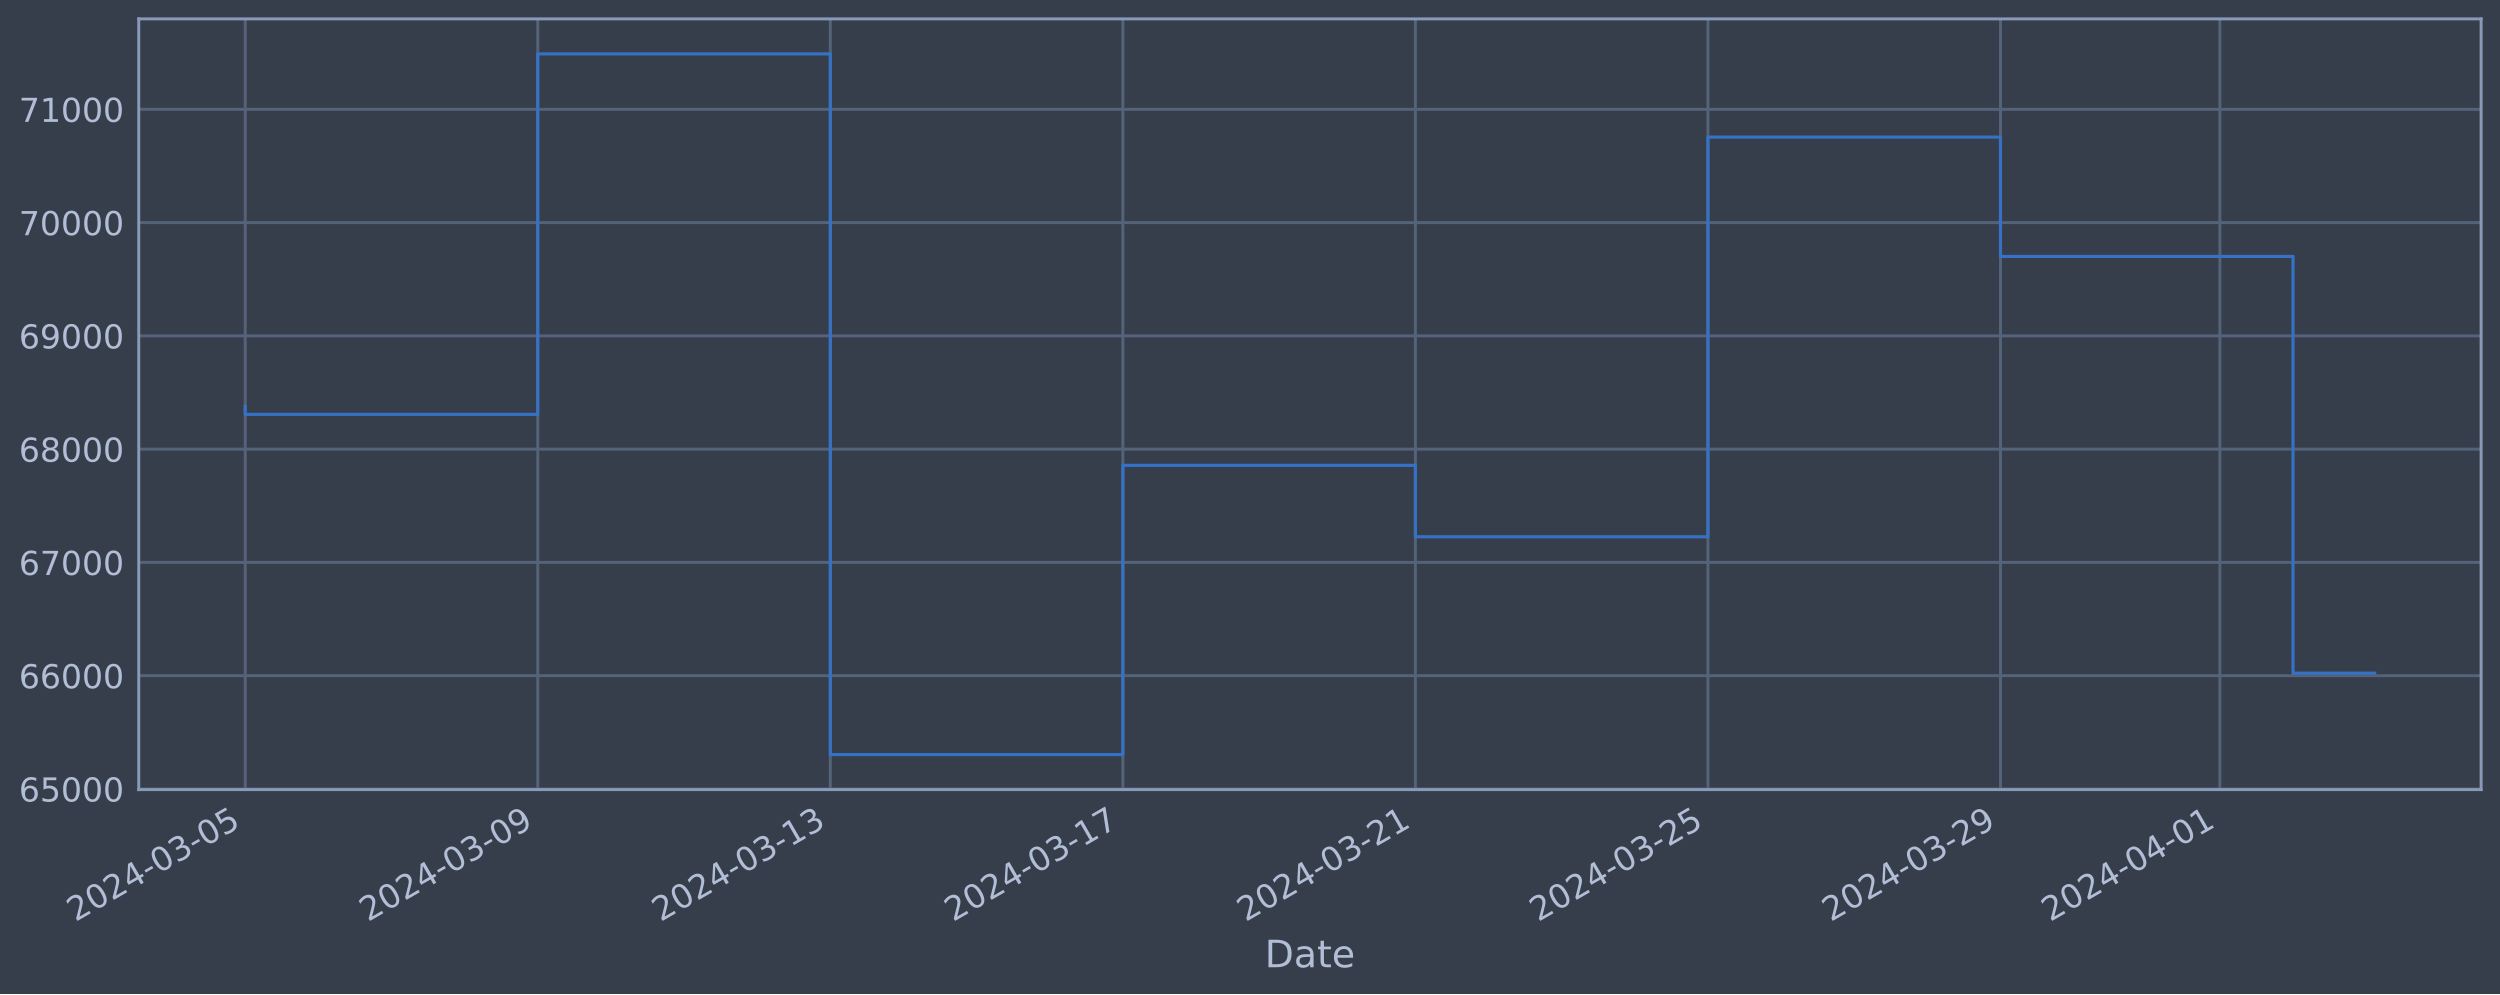
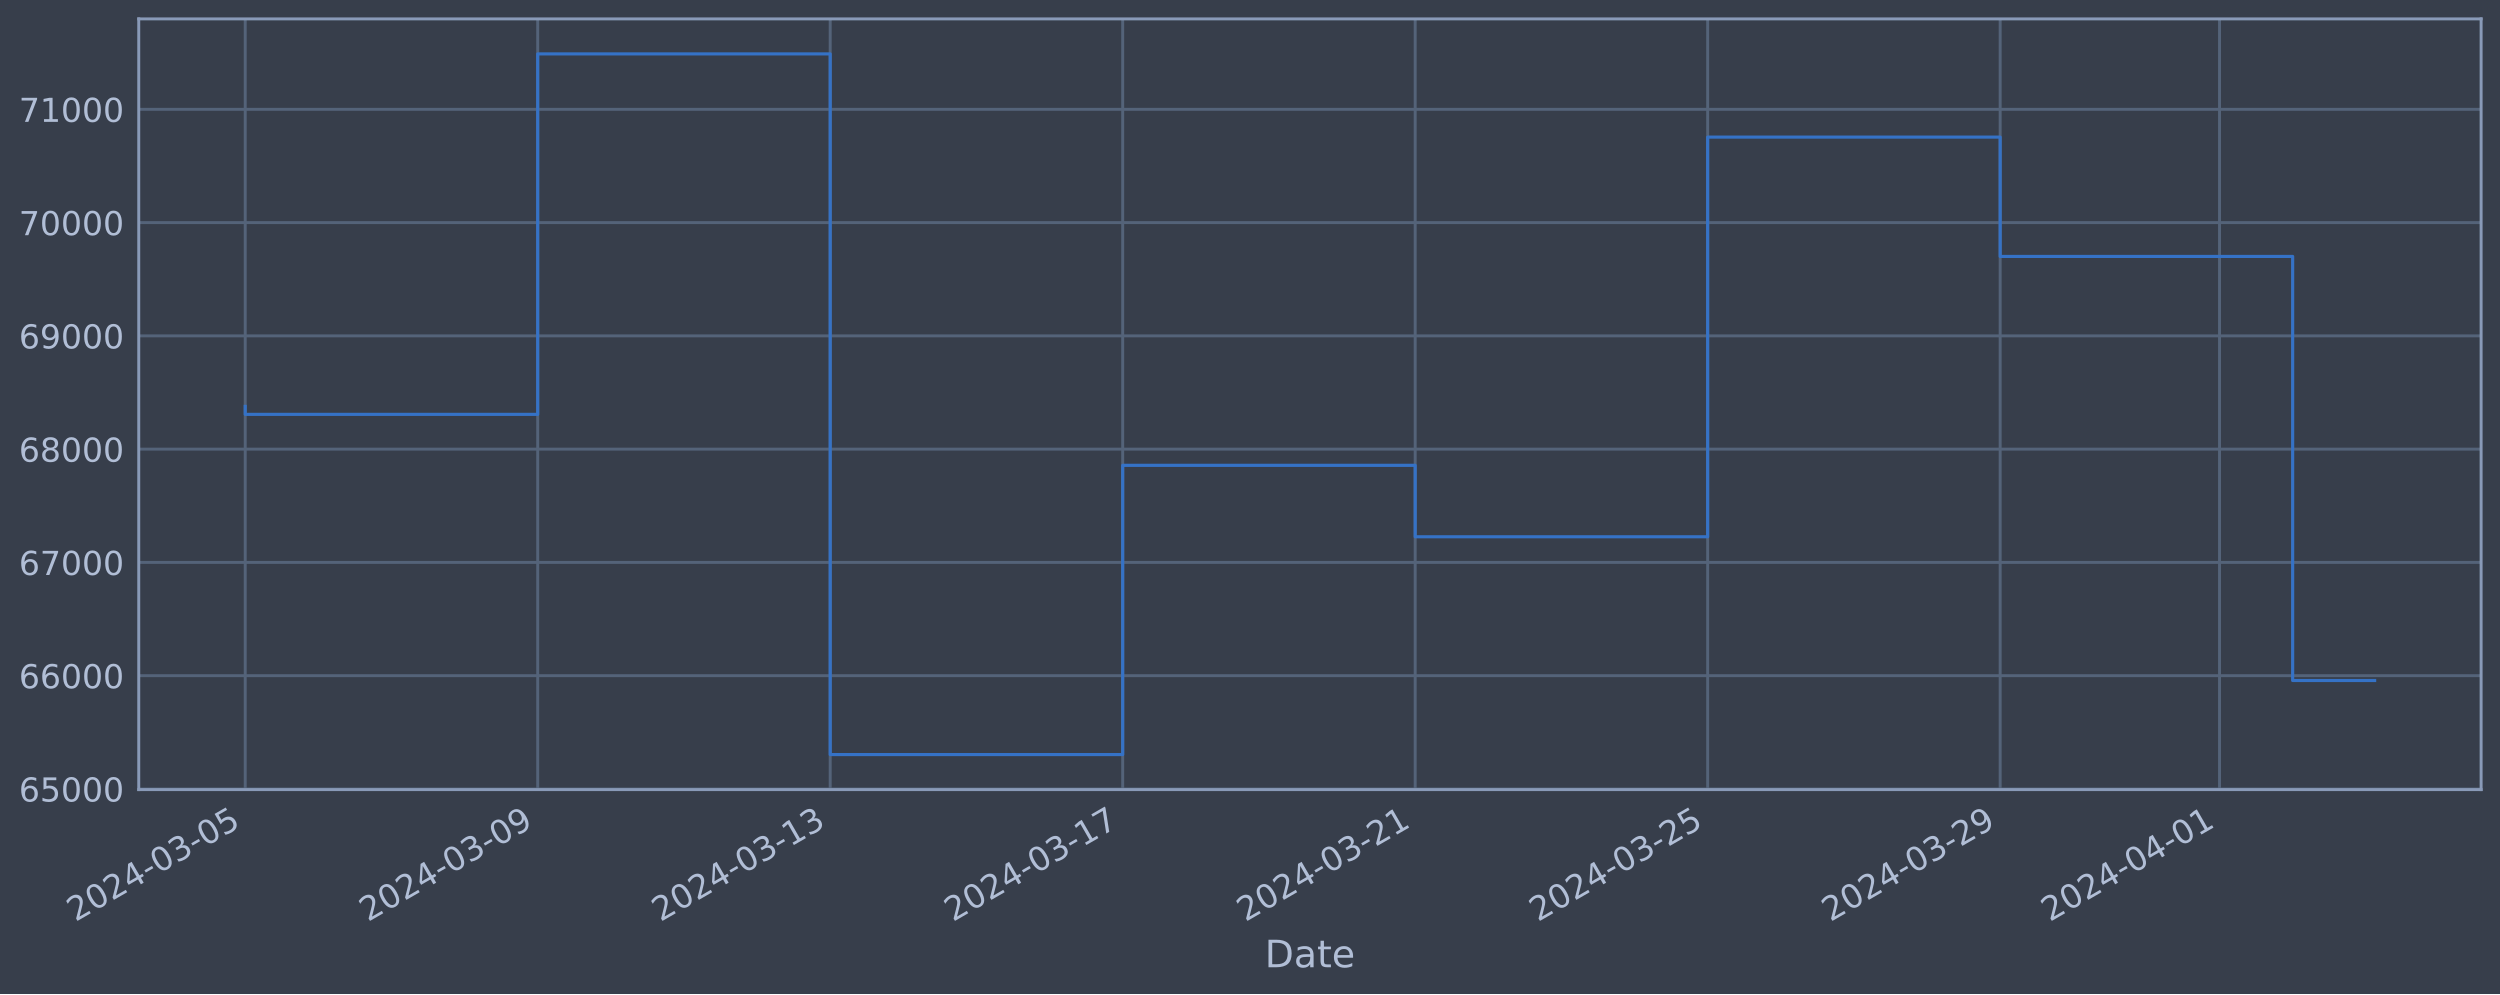
<svg xmlns="http://www.w3.org/2000/svg" xmlns:xlink="http://www.w3.org/1999/xlink" width="952.884pt" height="378.87pt" viewBox="0 0 952.884 378.87" version="1.1">
  <defs>
    <style type="text/css">*{stroke-linejoin: round; stroke-linecap: butt}</style>
  </defs>
  <g id="figure_1">
    <g id="patch_1">
      <path d="M 0 378.87  L 952.884 378.87  L 952.884 0  L 0 0  z " style="fill: #373e4b" />
    </g>
    <g id="axes_1">
      <g id="patch_2">
        <path d="M 52.884 300.96  L 945.684 300.96  L 945.684 7.2  L 52.884 7.2  z " style="fill: #373e4b" />
      </g>
      <g id="matplotlib.axis_1">
        <g id="xtick_1">
          <g id="line2d_1">
-             <path d="M 93.466 300.96  L 93.466 7.2  " clip-path="url(#p8585b0cef4)" style="fill: none; stroke: #546379; stroke-width: 1.12; stroke-linecap: square" />
+             <path d="M 93.466 300.96  L 93.466 7.2  " clip-path="url(#p1a6acff8c7)" style="fill: none; stroke: #546379; stroke-width: 1.12; stroke-linecap: square" />
          </g>
          <g id="line2d_2" />
          <g id="text_1">
            <g style="fill: #b1bed6" transform="translate(28.74006 351.4642) rotate(-30) scale(0.126 -0.126)">
              <defs>
                <path id="DejaVuSans-32" d="M 1228 531  L 3431 531  L 3431 0  L 469 0  L 469 531  Q 828 903 1448 1529  Q 2069 2156 2228 2338  Q 2531 2678 2651 2914  Q 2772 3150 2772 3378  Q 2772 3750 2511 3984  Q 2250 4219 1831 4219  Q 1534 4219 1204 4116  Q 875 4013 500 3803  L 500 4441  Q 881 4594 1212 4672  Q 1544 4750 1819 4750  Q 2544 4750 2975 4387  Q 3406 4025 3406 3419  Q 3406 3131 3298 2873  Q 3191 2616 2906 2266  Q 2828 2175 2409 1742  Q 1991 1309 1228 531  z " transform="scale(0.015625)" />
                <path id="DejaVuSans-30" d="M 2034 4250  Q 1547 4250 1301 3770  Q 1056 3291 1056 2328  Q 1056 1369 1301 889  Q 1547 409 2034 409  Q 2525 409 2770 889  Q 3016 1369 3016 2328  Q 3016 3291 2770 3770  Q 2525 4250 2034 4250  z M 2034 4750  Q 2819 4750 3233 4129  Q 3647 3509 3647 2328  Q 3647 1150 3233 529  Q 2819 -91 2034 -91  Q 1250 -91 836 529  Q 422 1150 422 2328  Q 422 3509 836 4129  Q 1250 4750 2034 4750  z " transform="scale(0.015625)" />
                <path id="DejaVuSans-34" d="M 2419 4116  L 825 1625  L 2419 1625  L 2419 4116  z M 2253 4666  L 3047 4666  L 3047 1625  L 3713 1625  L 3713 1100  L 3047 1100  L 3047 0  L 2419 0  L 2419 1100  L 313 1100  L 313 1709  L 2253 4666  z " transform="scale(0.015625)" />
                <path id="DejaVuSans-2d" d="M 313 2009  L 1997 2009  L 1997 1497  L 313 1497  L 313 2009  z " transform="scale(0.015625)" />
                <path id="DejaVuSans-33" d="M 2597 2516  Q 3050 2419 3304 2112  Q 3559 1806 3559 1356  Q 3559 666 3084 287  Q 2609 -91 1734 -91  Q 1441 -91 1130 -33  Q 819 25 488 141  L 488 750  Q 750 597 1062 519  Q 1375 441 1716 441  Q 2309 441 2620 675  Q 2931 909 2931 1356  Q 2931 1769 2642 2001  Q 2353 2234 1838 2234  L 1294 2234  L 1294 2753  L 1863 2753  Q 2328 2753 2575 2939  Q 2822 3125 2822 3475  Q 2822 3834 2567 4026  Q 2313 4219 1838 4219  Q 1578 4219 1281 4162  Q 984 4106 628 3988  L 628 4550  Q 988 4650 1302 4700  Q 1616 4750 1894 4750  Q 2613 4750 3031 4423  Q 3450 4097 3450 3541  Q 3450 3153 3228 2886  Q 3006 2619 2597 2516  z " transform="scale(0.015625)" />
                <path id="DejaVuSans-35" d="M 691 4666  L 3169 4666  L 3169 4134  L 1269 4134  L 1269 2991  Q 1406 3038 1543 3061  Q 1681 3084 1819 3084  Q 2600 3084 3056 2656  Q 3513 2228 3513 1497  Q 3513 744 3044 326  Q 2575 -91 1722 -91  Q 1428 -91 1123 -41  Q 819 9 494 109  L 494 744  Q 775 591 1075 516  Q 1375 441 1709 441  Q 2250 441 2565 725  Q 2881 1009 2881 1497  Q 2881 1984 2565 2268  Q 2250 2553 1709 2553  Q 1456 2553 1204 2497  Q 953 2441 691 2322  L 691 4666  z " transform="scale(0.015625)" />
              </defs>
              <use xlink:href="#DejaVuSans-32" />
              <use xlink:href="#DejaVuSans-30" x="63.623" />
              <use xlink:href="#DejaVuSans-32" x="127.246" />
              <use xlink:href="#DejaVuSans-34" x="190.869" />
              <use xlink:href="#DejaVuSans-2d" x="254.492" />
              <use xlink:href="#DejaVuSans-30" x="290.576" />
              <use xlink:href="#DejaVuSans-33" x="354.199" />
              <use xlink:href="#DejaVuSans-2d" x="417.822" />
              <use xlink:href="#DejaVuSans-30" x="453.906" />
              <use xlink:href="#DejaVuSans-35" x="517.529" />
            </g>
          </g>
        </g>
        <g id="xtick_2">
          <g id="line2d_3">
-             <path d="M 204.97 300.96  L 204.97 7.2  " clip-path="url(#p8585b0cef4)" style="fill: none; stroke: #546379; stroke-width: 1.12; stroke-linecap: square" />
+             <path d="M 204.95 300.96  L 204.95 7.2  " clip-path="url(#p1a6acff8c7)" style="fill: none; stroke: #546379; stroke-width: 1.12; stroke-linecap: square" />
          </g>
          <g id="line2d_4" />
          <g id="text_2">
-             <g style="fill: #b1bed6" transform="translate(140.2447 351.4642) rotate(-30) scale(0.126 -0.126)">
+             <g style="fill: #b1bed6" transform="translate(140.2241 351.4642) rotate(-30) scale(0.126 -0.126)">
              <defs>
                <path id="DejaVuSans-39" d="M 703 97  L 703 672  Q 941 559 1184 500  Q 1428 441 1663 441  Q 2288 441 2617 861  Q 2947 1281 2994 2138  Q 2813 1869 2534 1725  Q 2256 1581 1919 1581  Q 1219 1581 811 2004  Q 403 2428 403 3163  Q 403 3881 828 4315  Q 1253 4750 1959 4750  Q 2769 4750 3195 4129  Q 3622 3509 3622 2328  Q 3622 1225 3098 567  Q 2575 -91 1691 -91  Q 1453 -91 1209 -44  Q 966 3 703 97  z M 1959 2075  Q 2384 2075 2632 2365  Q 2881 2656 2881 3163  Q 2881 3666 2632 3958  Q 2384 4250 1959 4250  Q 1534 4250 1286 3958  Q 1038 3666 1038 3163  Q 1038 2656 1286 2365  Q 1534 2075 1959 2075  z " transform="scale(0.015625)" />
              </defs>
              <use xlink:href="#DejaVuSans-32" />
              <use xlink:href="#DejaVuSans-30" x="63.623" />
              <use xlink:href="#DejaVuSans-32" x="127.246" />
              <use xlink:href="#DejaVuSans-34" x="190.869" />
              <use xlink:href="#DejaVuSans-2d" x="254.492" />
              <use xlink:href="#DejaVuSans-30" x="290.576" />
              <use xlink:href="#DejaVuSans-33" x="354.199" />
              <use xlink:href="#DejaVuSans-2d" x="417.822" />
              <use xlink:href="#DejaVuSans-30" x="453.906" />
              <use xlink:href="#DejaVuSans-39" x="517.529" />
            </g>
          </g>
        </g>
        <g id="xtick_3">
          <g id="line2d_5">
-             <path d="M 316.475 300.96  L 316.475 7.2  " clip-path="url(#p8585b0cef4)" style="fill: none; stroke: #546379; stroke-width: 1.12; stroke-linecap: square" />
+             <path d="M 316.434 300.96  L 316.434 7.2  " clip-path="url(#p1a6acff8c7)" style="fill: none; stroke: #546379; stroke-width: 1.12; stroke-linecap: square" />
          </g>
          <g id="line2d_6" />
          <g id="text_3">
-             <g style="fill: #b1bed6" transform="translate(251.7494 351.4642) rotate(-30) scale(0.126 -0.126)">
+             <g style="fill: #b1bed6" transform="translate(251.7081 351.4642) rotate(-30) scale(0.126 -0.126)">
              <defs>
                <path id="DejaVuSans-31" d="M 794 531  L 1825 531  L 1825 4091  L 703 3866  L 703 4441  L 1819 4666  L 2450 4666  L 2450 531  L 3481 531  L 3481 0  L 794 0  L 794 531  z " transform="scale(0.015625)" />
              </defs>
              <use xlink:href="#DejaVuSans-32" />
              <use xlink:href="#DejaVuSans-30" x="63.623" />
              <use xlink:href="#DejaVuSans-32" x="127.246" />
              <use xlink:href="#DejaVuSans-34" x="190.869" />
              <use xlink:href="#DejaVuSans-2d" x="254.492" />
              <use xlink:href="#DejaVuSans-30" x="290.576" />
              <use xlink:href="#DejaVuSans-33" x="354.199" />
              <use xlink:href="#DejaVuSans-2d" x="417.822" />
              <use xlink:href="#DejaVuSans-31" x="453.906" />
              <use xlink:href="#DejaVuSans-33" x="517.529" />
            </g>
          </g>
        </g>
        <g id="xtick_4">
          <g id="line2d_7">
-             <path d="M 427.98 300.96  L 427.98 7.2  " clip-path="url(#p8585b0cef4)" style="fill: none; stroke: #546379; stroke-width: 1.12; stroke-linecap: square" />
+             <path d="M 427.918 300.96  L 427.918 7.2  " clip-path="url(#p1a6acff8c7)" style="fill: none; stroke: #546379; stroke-width: 1.12; stroke-linecap: square" />
          </g>
          <g id="line2d_8" />
          <g id="text_4">
-             <g style="fill: #b1bed6" transform="translate(363.2541 351.4642) rotate(-30) scale(0.126 -0.126)">
+             <g style="fill: #b1bed6" transform="translate(363.1922 351.4642) rotate(-30) scale(0.126 -0.126)">
              <defs>
                <path id="DejaVuSans-37" d="M 525 4666  L 3525 4666  L 3525 4397  L 1831 0  L 1172 0  L 2766 4134  L 525 4134  L 525 4666  z " transform="scale(0.015625)" />
              </defs>
              <use xlink:href="#DejaVuSans-32" />
              <use xlink:href="#DejaVuSans-30" x="63.623" />
              <use xlink:href="#DejaVuSans-32" x="127.246" />
              <use xlink:href="#DejaVuSans-34" x="190.869" />
              <use xlink:href="#DejaVuSans-2d" x="254.492" />
              <use xlink:href="#DejaVuSans-30" x="290.576" />
              <use xlink:href="#DejaVuSans-33" x="354.199" />
              <use xlink:href="#DejaVuSans-2d" x="417.822" />
              <use xlink:href="#DejaVuSans-31" x="453.906" />
              <use xlink:href="#DejaVuSans-37" x="517.529" />
            </g>
          </g>
        </g>
        <g id="xtick_5">
          <g id="line2d_9">
-             <path d="M 539.484 300.96  L 539.484 7.2  " clip-path="url(#p8585b0cef4)" style="fill: none; stroke: #546379; stroke-width: 1.12; stroke-linecap: square" />
+             <path d="M 539.402 300.96  L 539.402 7.2  " clip-path="url(#p1a6acff8c7)" style="fill: none; stroke: #546379; stroke-width: 1.12; stroke-linecap: square" />
          </g>
          <g id="line2d_10" />
          <g id="text_5">
-             <g style="fill: #b1bed6" transform="translate(474.7588 351.4642) rotate(-30) scale(0.126 -0.126)">
+             <g style="fill: #b1bed6" transform="translate(474.6762 351.4642) rotate(-30) scale(0.126 -0.126)">
              <use xlink:href="#DejaVuSans-32" />
              <use xlink:href="#DejaVuSans-30" x="63.623" />
              <use xlink:href="#DejaVuSans-32" x="127.246" />
              <use xlink:href="#DejaVuSans-34" x="190.869" />
              <use xlink:href="#DejaVuSans-2d" x="254.492" />
              <use xlink:href="#DejaVuSans-30" x="290.576" />
              <use xlink:href="#DejaVuSans-33" x="354.199" />
              <use xlink:href="#DejaVuSans-2d" x="417.822" />
              <use xlink:href="#DejaVuSans-32" x="453.906" />
              <use xlink:href="#DejaVuSans-31" x="517.529" />
            </g>
          </g>
        </g>
        <g id="xtick_6">
          <g id="line2d_11">
-             <path d="M 650.989 300.96  L 650.989 7.2  " clip-path="url(#p8585b0cef4)" style="fill: none; stroke: #546379; stroke-width: 1.12; stroke-linecap: square" />
+             <path d="M 650.886 300.96  L 650.886 7.2  " clip-path="url(#p1a6acff8c7)" style="fill: none; stroke: #546379; stroke-width: 1.12; stroke-linecap: square" />
          </g>
          <g id="line2d_12" />
          <g id="text_6">
-             <g style="fill: #b1bed6" transform="translate(586.2635 351.4642) rotate(-30) scale(0.126 -0.126)">
+             <g style="fill: #b1bed6" transform="translate(586.1602 351.4642) rotate(-30) scale(0.126 -0.126)">
              <use xlink:href="#DejaVuSans-32" />
              <use xlink:href="#DejaVuSans-30" x="63.623" />
              <use xlink:href="#DejaVuSans-32" x="127.246" />
              <use xlink:href="#DejaVuSans-34" x="190.869" />
              <use xlink:href="#DejaVuSans-2d" x="254.492" />
              <use xlink:href="#DejaVuSans-30" x="290.576" />
              <use xlink:href="#DejaVuSans-33" x="354.199" />
              <use xlink:href="#DejaVuSans-2d" x="417.822" />
              <use xlink:href="#DejaVuSans-32" x="453.906" />
              <use xlink:href="#DejaVuSans-35" x="517.529" />
            </g>
          </g>
        </g>
        <g id="xtick_7">
          <g id="line2d_13">
-             <path d="M 762.494 300.96  L 762.494 7.2  " clip-path="url(#p8585b0cef4)" style="fill: none; stroke: #546379; stroke-width: 1.12; stroke-linecap: square" />
+             <path d="M 762.37 300.96  L 762.37 7.2  " clip-path="url(#p1a6acff8c7)" style="fill: none; stroke: #546379; stroke-width: 1.12; stroke-linecap: square" />
          </g>
          <g id="line2d_14" />
          <g id="text_7">
-             <g style="fill: #b1bed6" transform="translate(697.7682 351.4642) rotate(-30) scale(0.126 -0.126)">
+             <g style="fill: #b1bed6" transform="translate(697.6443 351.4642) rotate(-30) scale(0.126 -0.126)">
              <use xlink:href="#DejaVuSans-32" />
              <use xlink:href="#DejaVuSans-30" x="63.623" />
              <use xlink:href="#DejaVuSans-32" x="127.246" />
              <use xlink:href="#DejaVuSans-34" x="190.869" />
              <use xlink:href="#DejaVuSans-2d" x="254.492" />
              <use xlink:href="#DejaVuSans-30" x="290.576" />
              <use xlink:href="#DejaVuSans-33" x="354.199" />
              <use xlink:href="#DejaVuSans-2d" x="417.822" />
              <use xlink:href="#DejaVuSans-32" x="453.906" />
              <use xlink:href="#DejaVuSans-39" x="517.529" />
            </g>
          </g>
        </g>
        <g id="xtick_8">
          <g id="line2d_15">
-             <path d="M 846.122 300.96  L 846.122 7.2  " clip-path="url(#p8585b0cef4)" style="fill: none; stroke: #546379; stroke-width: 1.12; stroke-linecap: square" />
+             <path d="M 845.983 300.96  L 845.983 7.2  " clip-path="url(#p1a6acff8c7)" style="fill: none; stroke: #546379; stroke-width: 1.12; stroke-linecap: square" />
          </g>
          <g id="line2d_16" />
          <g id="text_8">
-             <g style="fill: #b1bed6" transform="translate(781.3967 351.4642) rotate(-30) scale(0.126 -0.126)">
+             <g style="fill: #b1bed6" transform="translate(781.2573 351.4642) rotate(-30) scale(0.126 -0.126)">
              <use xlink:href="#DejaVuSans-32" />
              <use xlink:href="#DejaVuSans-30" x="63.623" />
              <use xlink:href="#DejaVuSans-32" x="127.246" />
              <use xlink:href="#DejaVuSans-34" x="190.869" />
              <use xlink:href="#DejaVuSans-2d" x="254.492" />
              <use xlink:href="#DejaVuSans-30" x="290.576" />
              <use xlink:href="#DejaVuSans-34" x="354.199" />
              <use xlink:href="#DejaVuSans-2d" x="417.822" />
              <use xlink:href="#DejaVuSans-30" x="453.906" />
              <use xlink:href="#DejaVuSans-31" x="517.529" />
            </g>
          </g>
        </g>
        <g id="text_9">
          <g style="fill: #b1bed6" transform="translate(482.0746 368.6753) scale(0.144 -0.144)">
            <defs>
              <path id="DejaVuSans-44" d="M 1259 4147  L 1259 519  L 2022 519  Q 2988 519 3436 956  Q 3884 1394 3884 2338  Q 3884 3275 3436 3711  Q 2988 4147 2022 4147  L 1259 4147  z M 628 4666  L 1925 4666  Q 3281 4666 3915 4102  Q 4550 3538 4550 2338  Q 4550 1131 3912 565  Q 3275 0 1925 0  L 628 0  L 628 4666  z " transform="scale(0.015625)" />
              <path id="DejaVuSans-61" d="M 2194 1759  Q 1497 1759 1228 1600  Q 959 1441 959 1056  Q 959 750 1161 570  Q 1363 391 1709 391  Q 2188 391 2477 730  Q 2766 1069 2766 1631  L 2766 1759  L 2194 1759  z M 3341 1997  L 3341 0  L 2766 0  L 2766 531  Q 2569 213 2275 61  Q 1981 -91 1556 -91  Q 1019 -91 701 211  Q 384 513 384 1019  Q 384 1609 779 1909  Q 1175 2209 1959 2209  L 2766 2209  L 2766 2266  Q 2766 2663 2505 2880  Q 2244 3097 1772 3097  Q 1472 3097 1187 3025  Q 903 2953 641 2809  L 641 3341  Q 956 3463 1253 3523  Q 1550 3584 1831 3584  Q 2591 3584 2966 3190  Q 3341 2797 3341 1997  z " transform="scale(0.015625)" />
              <path id="DejaVuSans-74" d="M 1172 4494  L 1172 3500  L 2356 3500  L 2356 3053  L 1172 3053  L 1172 1153  Q 1172 725 1289 603  Q 1406 481 1766 481  L 2356 481  L 2356 0  L 1766 0  Q 1100 0 847 248  Q 594 497 594 1153  L 594 3053  L 172 3053  L 172 3500  L 594 3500  L 594 4494  L 1172 4494  z " transform="scale(0.015625)" />
              <path id="DejaVuSans-65" d="M 3597 1894  L 3597 1613  L 953 1613  Q 991 1019 1311 708  Q 1631 397 2203 397  Q 2534 397 2845 478  Q 3156 559 3463 722  L 3463 178  Q 3153 47 2828 -22  Q 2503 -91 2169 -91  Q 1331 -91 842 396  Q 353 884 353 1716  Q 353 2575 817 3079  Q 1281 3584 2069 3584  Q 2775 3584 3186 3129  Q 3597 2675 3597 1894  z M 3022 2063  Q 3016 2534 2758 2815  Q 2500 3097 2075 3097  Q 1594 3097 1305 2825  Q 1016 2553 972 2059  L 3022 2063  z " transform="scale(0.015625)" />
            </defs>
            <use xlink:href="#DejaVuSans-44" />
            <use xlink:href="#DejaVuSans-61" x="77.002" />
            <use xlink:href="#DejaVuSans-74" x="138.281" />
            <use xlink:href="#DejaVuSans-65" x="177.49" />
          </g>
        </g>
      </g>
      <g id="matplotlib.axis_2">
        <g id="ytick_1">
          <g id="line2d_17">
-             <path d="M 52.884 300.718  L 945.684 300.718  " clip-path="url(#p8585b0cef4)" style="fill: none; stroke: #546379; stroke-width: 1.12; stroke-linecap: square" />
+             <path d="M 52.884 300.718  L 945.684 300.718  " clip-path="url(#p1a6acff8c7)" style="fill: none; stroke: #546379; stroke-width: 1.12; stroke-linecap: square" />
          </g>
          <g id="line2d_18" />
          <g id="text_10">
            <g style="fill: #b1bed6" transform="translate(7.2 305.5049) scale(0.126 -0.126)">
              <defs>
                <path id="DejaVuSans-36" d="M 2113 2584  Q 1688 2584 1439 2293  Q 1191 2003 1191 1497  Q 1191 994 1439 701  Q 1688 409 2113 409  Q 2538 409 2786 701  Q 3034 994 3034 1497  Q 3034 2003 2786 2293  Q 2538 2584 2113 2584  z M 3366 4563  L 3366 3988  Q 3128 4100 2886 4159  Q 2644 4219 2406 4219  Q 1781 4219 1451 3797  Q 1122 3375 1075 2522  Q 1259 2794 1537 2939  Q 1816 3084 2150 3084  Q 2853 3084 3261 2657  Q 3669 2231 3669 1497  Q 3669 778 3244 343  Q 2819 -91 2113 -91  Q 1303 -91 875 529  Q 447 1150 447 2328  Q 447 3434 972 4092  Q 1497 4750 2381 4750  Q 2619 4750 2861 4703  Q 3103 4656 3366 4563  z " transform="scale(0.015625)" />
              </defs>
              <use xlink:href="#DejaVuSans-36" />
              <use xlink:href="#DejaVuSans-35" x="63.623" />
              <use xlink:href="#DejaVuSans-30" x="127.246" />
              <use xlink:href="#DejaVuSans-30" x="190.869" />
              <use xlink:href="#DejaVuSans-30" x="254.492" />
            </g>
          </g>
        </g>
        <g id="ytick_2">
          <g id="line2d_19">
-             <path d="M 52.884 257.544  L 945.684 257.544  " clip-path="url(#p8585b0cef4)" style="fill: none; stroke: #546379; stroke-width: 1.12; stroke-linecap: square" />
+             <path d="M 52.884 257.544  L 945.684 257.544  " clip-path="url(#p1a6acff8c7)" style="fill: none; stroke: #546379; stroke-width: 1.12; stroke-linecap: square" />
          </g>
          <g id="line2d_20" />
          <g id="text_11">
            <g style="fill: #b1bed6" transform="translate(7.2 262.331) scale(0.126 -0.126)">
              <use xlink:href="#DejaVuSans-36" />
              <use xlink:href="#DejaVuSans-36" x="63.623" />
              <use xlink:href="#DejaVuSans-30" x="127.246" />
              <use xlink:href="#DejaVuSans-30" x="190.869" />
              <use xlink:href="#DejaVuSans-30" x="254.492" />
            </g>
          </g>
        </g>
        <g id="ytick_3">
          <g id="line2d_21">
-             <path d="M 52.884 214.37  L 945.684 214.37  " clip-path="url(#p8585b0cef4)" style="fill: none; stroke: #546379; stroke-width: 1.12; stroke-linecap: square" />
+             <path d="M 52.884 214.37  L 945.684 214.37  " clip-path="url(#p1a6acff8c7)" style="fill: none; stroke: #546379; stroke-width: 1.12; stroke-linecap: square" />
          </g>
          <g id="line2d_22" />
          <g id="text_12">
            <g style="fill: #b1bed6" transform="translate(7.2 219.157) scale(0.126 -0.126)">
              <use xlink:href="#DejaVuSans-36" />
              <use xlink:href="#DejaVuSans-37" x="63.623" />
              <use xlink:href="#DejaVuSans-30" x="127.246" />
              <use xlink:href="#DejaVuSans-30" x="190.869" />
              <use xlink:href="#DejaVuSans-30" x="254.492" />
            </g>
          </g>
        </g>
        <g id="ytick_4">
          <g id="line2d_23">
-             <path d="M 52.884 171.196  L 945.684 171.196  " clip-path="url(#p8585b0cef4)" style="fill: none; stroke: #546379; stroke-width: 1.12; stroke-linecap: square" />
+             <path d="M 52.884 171.196  L 945.684 171.196  " clip-path="url(#p1a6acff8c7)" style="fill: none; stroke: #546379; stroke-width: 1.12; stroke-linecap: square" />
          </g>
          <g id="line2d_24" />
          <g id="text_13">
            <g style="fill: #b1bed6" transform="translate(7.2 175.9831) scale(0.126 -0.126)">
              <defs>
                <path id="DejaVuSans-38" d="M 2034 2216  Q 1584 2216 1326 1975  Q 1069 1734 1069 1313  Q 1069 891 1326 650  Q 1584 409 2034 409  Q 2484 409 2743 651  Q 3003 894 3003 1313  Q 3003 1734 2745 1975  Q 2488 2216 2034 2216  z M 1403 2484  Q 997 2584 770 2862  Q 544 3141 544 3541  Q 544 4100 942 4425  Q 1341 4750 2034 4750  Q 2731 4750 3128 4425  Q 3525 4100 3525 3541  Q 3525 3141 3298 2862  Q 3072 2584 2669 2484  Q 3125 2378 3379 2068  Q 3634 1759 3634 1313  Q 3634 634 3220 271  Q 2806 -91 2034 -91  Q 1263 -91 848 271  Q 434 634 434 1313  Q 434 1759 690 2068  Q 947 2378 1403 2484  z M 1172 3481  Q 1172 3119 1398 2916  Q 1625 2713 2034 2713  Q 2441 2713 2670 2916  Q 2900 3119 2900 3481  Q 2900 3844 2670 4047  Q 2441 4250 2034 4250  Q 1625 4250 1398 4047  Q 1172 3844 1172 3481  z " transform="scale(0.015625)" />
              </defs>
              <use xlink:href="#DejaVuSans-36" />
              <use xlink:href="#DejaVuSans-38" x="63.623" />
              <use xlink:href="#DejaVuSans-30" x="127.246" />
              <use xlink:href="#DejaVuSans-30" x="190.869" />
              <use xlink:href="#DejaVuSans-30" x="254.492" />
            </g>
          </g>
        </g>
        <g id="ytick_5">
          <g id="line2d_25">
-             <path d="M 52.884 128.022  L 945.684 128.022  " clip-path="url(#p8585b0cef4)" style="fill: none; stroke: #546379; stroke-width: 1.12; stroke-linecap: square" />
+             <path d="M 52.884 128.022  L 945.684 128.022  " clip-path="url(#p1a6acff8c7)" style="fill: none; stroke: #546379; stroke-width: 1.12; stroke-linecap: square" />
          </g>
          <g id="line2d_26" />
          <g id="text_14">
            <g style="fill: #b1bed6" transform="translate(7.2 132.8092) scale(0.126 -0.126)">
              <use xlink:href="#DejaVuSans-36" />
              <use xlink:href="#DejaVuSans-39" x="63.623" />
              <use xlink:href="#DejaVuSans-30" x="127.246" />
              <use xlink:href="#DejaVuSans-30" x="190.869" />
              <use xlink:href="#DejaVuSans-30" x="254.492" />
            </g>
          </g>
        </g>
        <g id="ytick_6">
          <g id="line2d_27">
-             <path d="M 52.884 84.848  L 945.684 84.848  " clip-path="url(#p8585b0cef4)" style="fill: none; stroke: #546379; stroke-width: 1.12; stroke-linecap: square" />
+             <path d="M 52.884 84.848  L 945.684 84.848  " clip-path="url(#p1a6acff8c7)" style="fill: none; stroke: #546379; stroke-width: 1.12; stroke-linecap: square" />
          </g>
          <g id="line2d_28" />
          <g id="text_15">
            <g style="fill: #b1bed6" transform="translate(7.2 89.63523) scale(0.126 -0.126)">
              <use xlink:href="#DejaVuSans-37" />
              <use xlink:href="#DejaVuSans-30" x="63.623" />
              <use xlink:href="#DejaVuSans-30" x="127.246" />
              <use xlink:href="#DejaVuSans-30" x="190.869" />
              <use xlink:href="#DejaVuSans-30" x="254.492" />
            </g>
          </g>
        </g>
        <g id="ytick_7">
          <g id="line2d_29">
-             <path d="M 52.884 41.674  L 945.684 41.674  " clip-path="url(#p8585b0cef4)" style="fill: none; stroke: #546379; stroke-width: 1.12; stroke-linecap: square" />
+             <path d="M 52.884 41.674  L 945.684 41.674  " clip-path="url(#p1a6acff8c7)" style="fill: none; stroke: #546379; stroke-width: 1.12; stroke-linecap: square" />
          </g>
          <g id="line2d_30" />
          <g id="text_16">
            <g style="fill: #b1bed6" transform="translate(7.2 46.4613) scale(0.126 -0.126)">
              <use xlink:href="#DejaVuSans-37" />
              <use xlink:href="#DejaVuSans-31" x="63.623" />
              <use xlink:href="#DejaVuSans-30" x="127.246" />
              <use xlink:href="#DejaVuSans-30" x="190.869" />
              <use xlink:href="#DejaVuSans-30" x="254.492" />
            </g>
          </g>
        </g>
      </g>
      <g id="line2d_31">
-         <path d="M 93.466 154.891  L 93.466 157.946  L 204.97 157.946  L 204.97 20.553  L 316.475 20.553  L 316.475 287.607  L 427.98 287.607  L 427.98 177.362  L 539.484 177.362  L 539.484 204.598  L 650.989 204.598  L 650.989 52.265  L 762.494 52.265  L 762.494 97.744  L 873.998 97.744  L 873.998 256.576  L 905.102 256.576  " clip-path="url(#p8585b0cef4)" style="fill: none; stroke: #3572c6; stroke-width: 1.2; stroke-linecap: square" />
+         <path d="M 93.466 154.891  L 93.466 157.946  L 204.95 157.946  L 204.95 20.553  L 316.434 20.553  L 316.434 287.607  L 427.918 287.607  L 427.918 177.362  L 539.402 177.362  L 539.402 204.598  L 650.886 204.598  L 650.886 52.265  L 762.37 52.265  L 762.37 97.744  L 873.854 97.744  L 873.854 259.38  L 905.102 259.38  " clip-path="url(#p1a6acff8c7)" style="fill: none; stroke: #3572c6; stroke-width: 1.2; stroke-linecap: square" />
      </g>
      <g id="patch_3">
        <path d="M 52.884 300.96  L 52.884 7.2  " style="fill: none; stroke: #899ab8; stroke-width: 1.12; stroke-linejoin: miter; stroke-linecap: square" />
      </g>
      <g id="patch_4">
        <path d="M 945.684 300.96  L 945.684 7.2  " style="fill: none; stroke: #899ab8; stroke-width: 1.12; stroke-linejoin: miter; stroke-linecap: square" />
      </g>
      <g id="patch_5">
        <path d="M 52.884 300.96  L 945.684 300.96  " style="fill: none; stroke: #899ab8; stroke-width: 1.12; stroke-linejoin: miter; stroke-linecap: square" />
      </g>
      <g id="patch_6">
        <path d="M 52.884 7.2  L 945.684 7.2  " style="fill: none; stroke: #899ab8; stroke-width: 1.12; stroke-linejoin: miter; stroke-linecap: square" />
      </g>
    </g>
  </g>
  <defs>
-     <clipPath id="p8585b0cef4">
+     <clipPath id="p1a6acff8c7">
      <rect x="52.884" y="7.2" width="892.8" height="293.76" />
    </clipPath>
  </defs>
</svg>
